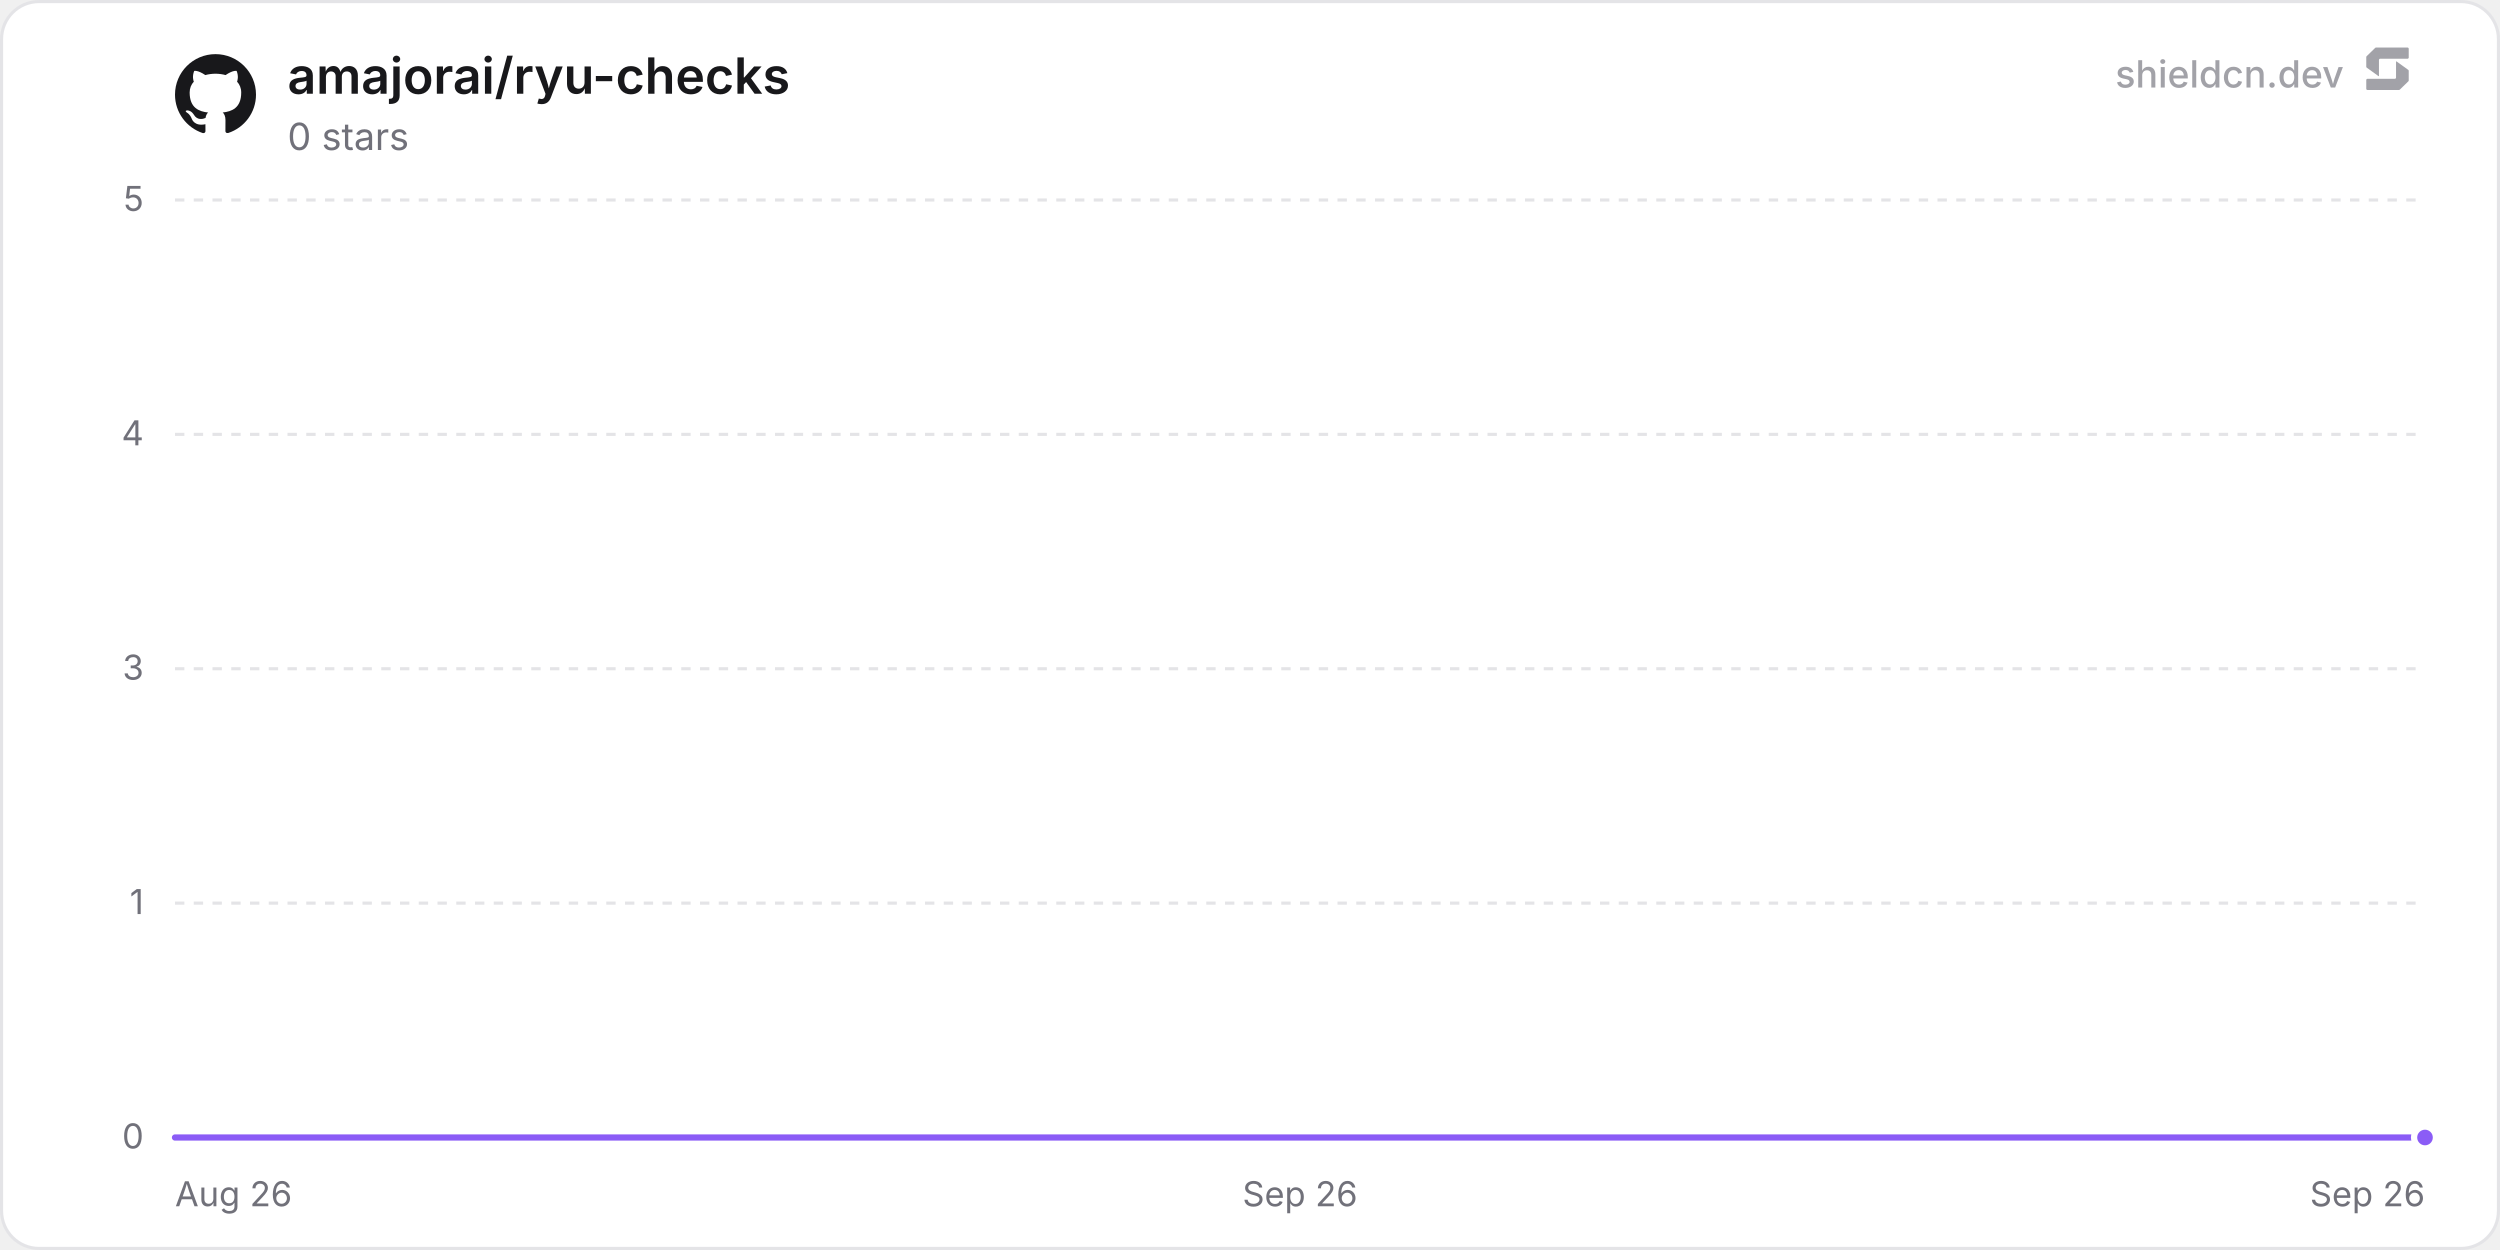
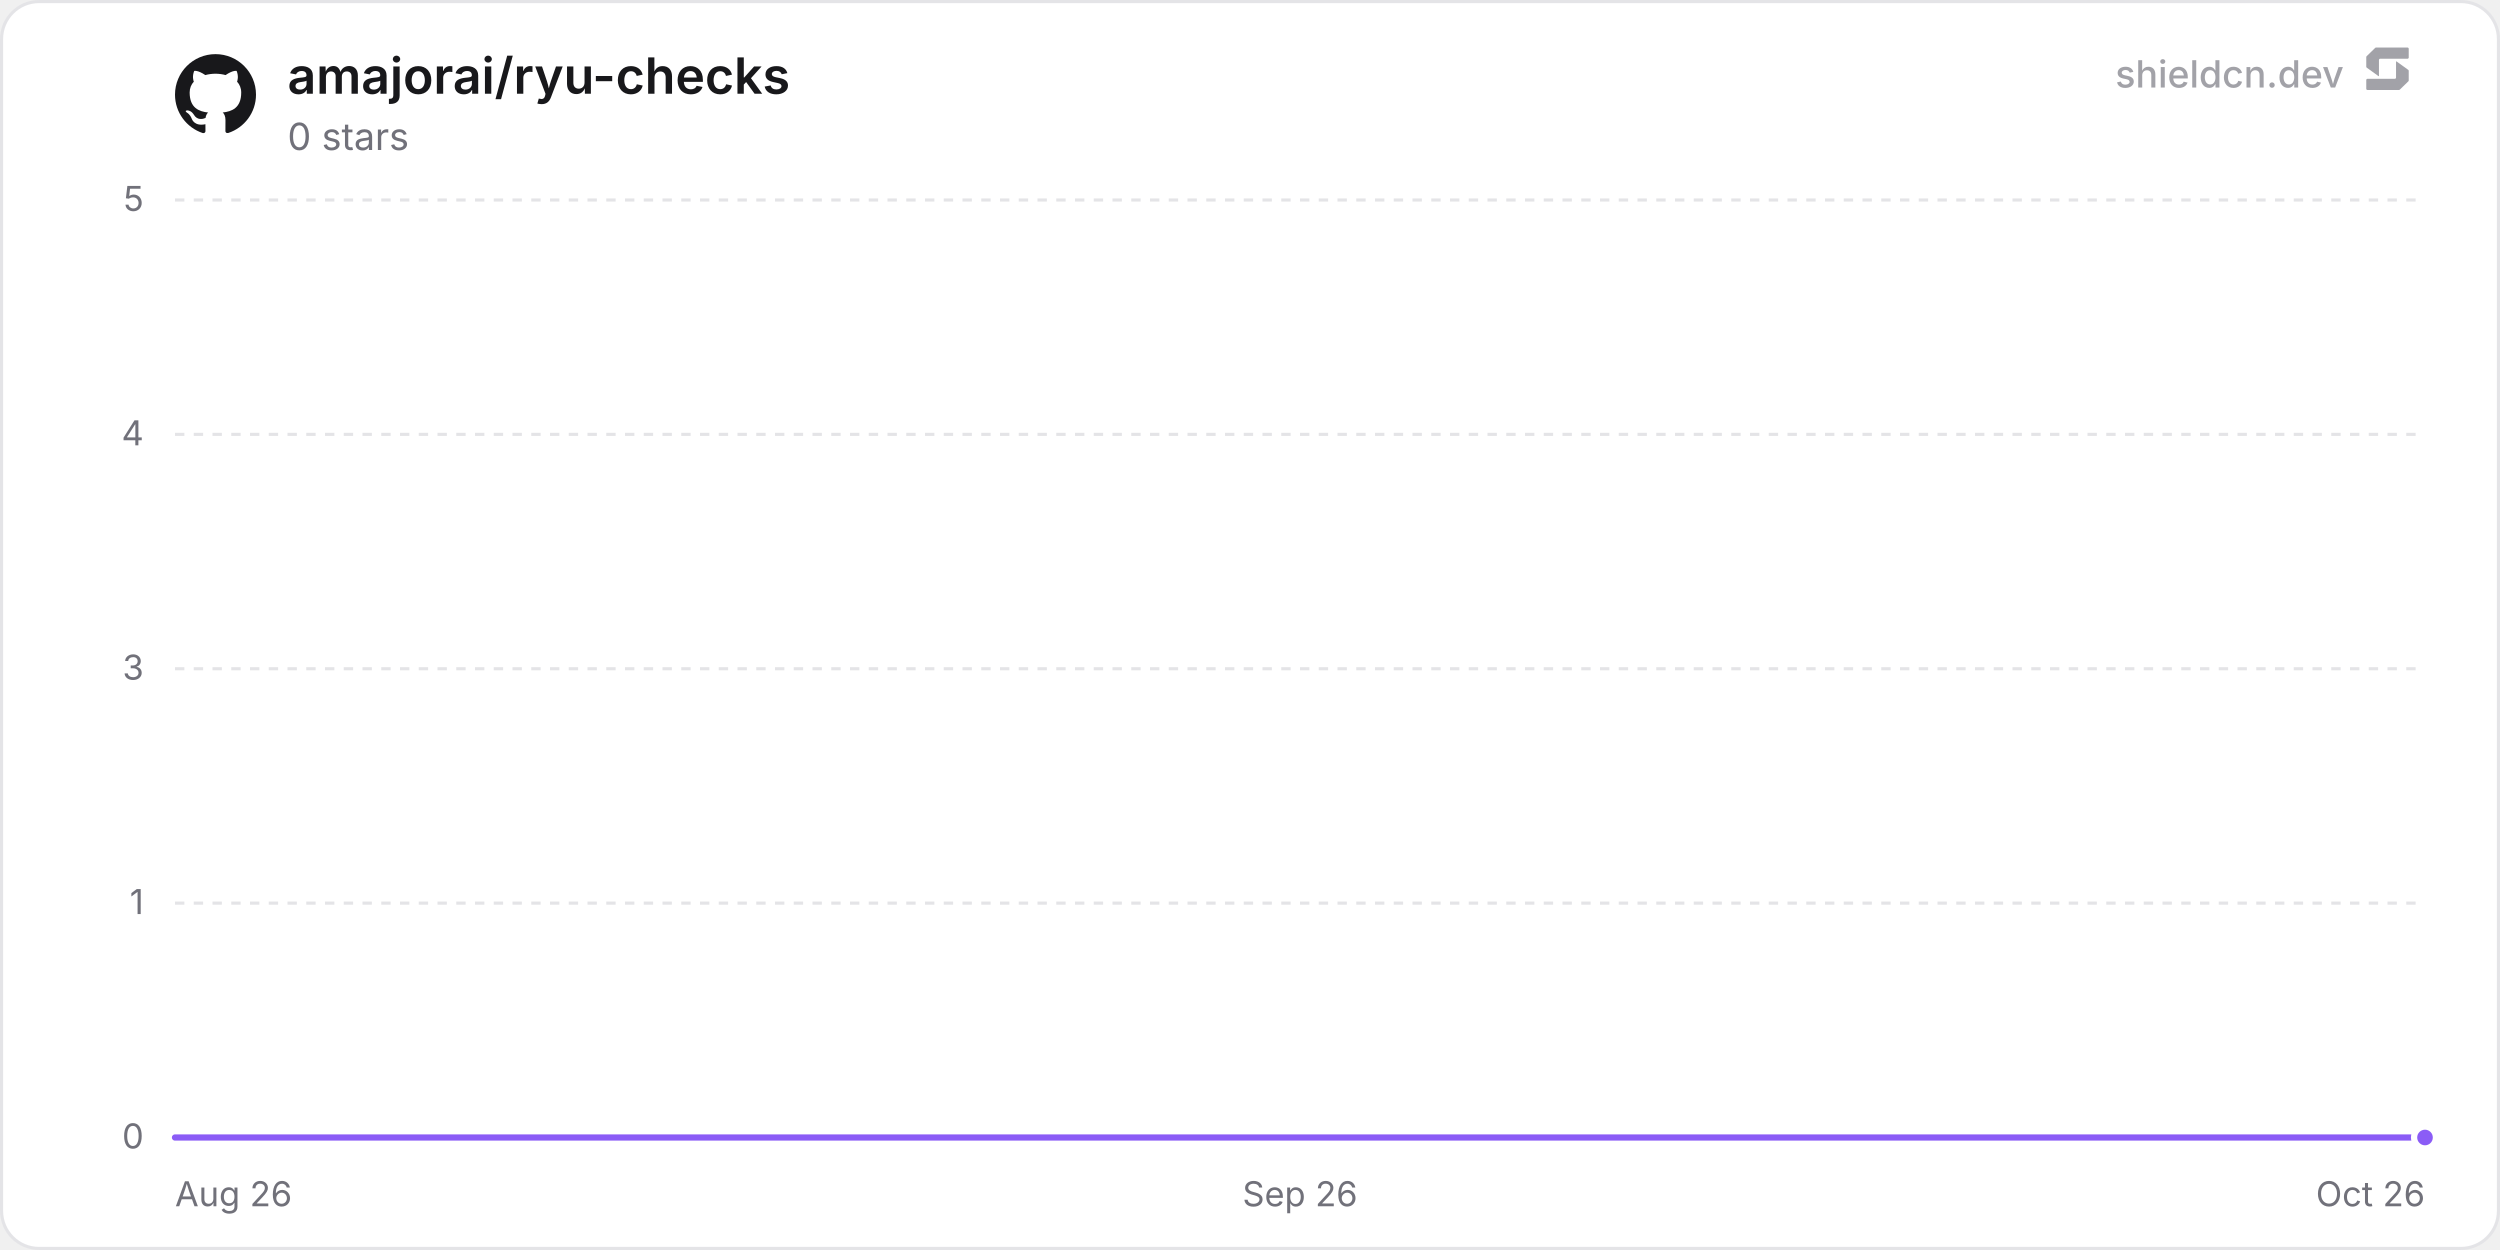
<svg xmlns="http://www.w3.org/2000/svg" width="800" height="400" viewBox="0 0 800 400" role="img" aria-label="amajorai/ryu-checks">
  <defs>
    <linearGradient id="chartFill0" x1="0" y1="0" x2="0" y2="1">
      <stop offset="0%" stop-color="rgba(139, 92, 246, 0.35)" />
      <stop offset="100%" stop-color="rgba(139, 92, 246, 0)" />
    </linearGradient>
  </defs>
  <rect x="0.5" y="0.5" width="799" height="399" rx="12" fill="#ffffff" stroke="#e4e4e7" stroke-width="1" />
  <line x1="56" y1="364" x2="776" y2="364" stroke="#e4e4e7" stroke-width="1" />
  <text x="46" y="367.5" text-anchor="end" font-size="11" fill="#71717a" font-family="'Inter', ui-sans-serif, system-ui, -apple-system, BlinkMacSystemFont, 'Segoe UI', Roboto, Helvetica, Arial, sans-serif">0</text>
  <line x1="56" y1="289" x2="776" y2="289" stroke="#e4e4e7" stroke-width="1" stroke-dasharray="3 3" />
  <text x="46" y="292.5" text-anchor="end" font-size="11" fill="#71717a" font-family="'Inter', ui-sans-serif, system-ui, -apple-system, BlinkMacSystemFont, 'Segoe UI', Roboto, Helvetica, Arial, sans-serif">1</text>
  <line x1="56" y1="214" x2="776" y2="214" stroke="#e4e4e7" stroke-width="1" stroke-dasharray="3 3" />
  <text x="46" y="217.5" text-anchor="end" font-size="11" fill="#71717a" font-family="'Inter', ui-sans-serif, system-ui, -apple-system, BlinkMacSystemFont, 'Segoe UI', Roboto, Helvetica, Arial, sans-serif">3</text>
  <line x1="56" y1="139" x2="776" y2="139" stroke="#e4e4e7" stroke-width="1" stroke-dasharray="3 3" />
  <text x="46" y="142.5" text-anchor="end" font-size="11" fill="#71717a" font-family="'Inter', ui-sans-serif, system-ui, -apple-system, BlinkMacSystemFont, 'Segoe UI', Roboto, Helvetica, Arial, sans-serif">4</text>
  <line x1="56" y1="64" x2="776" y2="64" stroke="#e4e4e7" stroke-width="1" stroke-dasharray="3 3" />
  <text x="46" y="67.5" text-anchor="end" font-size="11" fill="#71717a" font-family="'Inter', ui-sans-serif, system-ui, -apple-system, BlinkMacSystemFont, 'Segoe UI', Roboto, Helvetica, Arial, sans-serif">5</text>
  <text x="56" y="386" text-anchor="start" font-size="11" fill="#71717a" font-family="'Inter', ui-sans-serif, system-ui, -apple-system, BlinkMacSystemFont, 'Segoe UI', Roboto, Helvetica, Arial, sans-serif">Aug 26</text>
  <text x="416" y="386" text-anchor="middle" font-size="11" fill="#71717a" font-family="'Inter', ui-sans-serif, system-ui, -apple-system, BlinkMacSystemFont, 'Segoe UI', Roboto, Helvetica, Arial, sans-serif">Sep 26</text>
-   <text x="776" y="386" text-anchor="end" font-size="11" fill="#71717a" font-family="'Inter', ui-sans-serif, system-ui, -apple-system, BlinkMacSystemFont, 'Segoe UI', Roboto, Helvetica, Arial, sans-serif">Sep 26</text>
-   <path d="M56 364 L186.9 364 L317.79 364 L448.69 364 L579.59 364 L710.48 364 L776 364 L776 364 L56 364 Z" fill="url(#chartFill0)" />
-   <path d="M56 364 L186.9 364 L317.79 364 L448.69 364 L579.59 364 L710.48 364 L776 364" fill="none" stroke="#8b5cf6" stroke-width="2" stroke-linejoin="round" stroke-linecap="round" />
+   <text x="776" y="386" text-anchor="end" font-size="11" fill="#71717a" font-family="'Inter', ui-sans-serif, system-ui, -apple-system, BlinkMacSystemFont, 'Segoe UI', Roboto, Helvetica, Arial, sans-serif">Oct 26</text>
+   <path d="M56 364 L183.51 364 L311.02 364 L438.53 364 L566.03 364 L693.54 364 L776 364 L776 364 L56 364 Z" fill="url(#chartFill0)" />
+   <path d="M56 364 L183.51 364 L311.02 364 L438.53 364 L566.03 364 L693.54 364 L776 364" fill="none" stroke="#8b5cf6" stroke-width="2" stroke-linejoin="round" stroke-linecap="round" />
  <circle cx="776" cy="364" r="3.5" fill="#8b5cf6" stroke="#ffffff" stroke-width="2" />
  <g transform="translate(56, 17) scale(1.08)" fill="#18181b">
    <path d="M12 .297c-6.63 0-12 5.373-12 12 0 5.303 3.438 9.8 8.205 11.385.6.113.82-.258.82-.577 0-.285-.01-1.04-.015-2.04-3.338.724-4.042-1.61-4.042-1.61C4.422 18.07 3.633 17.7 3.633 17.7c-1.087-.744.084-.729.084-.729 1.205.084 1.838 1.236 1.838 1.236 1.07 1.835 2.809 1.305 3.495.998.108-.776.417-1.305.76-1.605-2.665-.3-5.466-1.332-5.466-5.93 0-1.31.465-2.38 1.235-3.22-.135-.303-.54-1.523.105-3.176 0 0 1.005-.322 3.3 1.23.96-.267 1.98-.399 3-.405 1.02.006 2.04.138 3 .405 2.28-1.552 3.285-1.23 3.285-1.23.645 1.653.24 2.873.12 3.176.765.84 1.23 1.91 1.23 3.22 0 4.61-2.805 5.625-5.475 5.92.42.36.81 1.096.81 2.22 0 1.606-.015 2.896-.015 3.286 0 .315.21.69.825.57C20.565 22.092 24 17.592 24 12.297c0-6.627-5.373-12-12-12" />
  </g>
  <text x="92" y="30" font-size="16" font-weight="600" fill="#18181b" font-family="'Inter', ui-sans-serif, system-ui, -apple-system, BlinkMacSystemFont, 'Segoe UI', Roboto, Helvetica, Arial, sans-serif">amajorai/ryu-checks</text>
  <text x="92" y="48" font-size="12" fill="#71717a" font-family="'Inter', ui-sans-serif, system-ui, -apple-system, BlinkMacSystemFont, 'Segoe UI', Roboto, Helvetica, Arial, sans-serif">0 stars</text>
  <g fill-opacity="0.65">
    <text x="750" y="28" text-anchor="end" font-size="12" font-weight="500" fill="#71717a" font-family="'Inter', ui-sans-serif, system-ui, -apple-system, BlinkMacSystemFont, 'Segoe UI', Roboto, Helvetica, Arial, sans-serif">shieldcn.dev</text>
    <g transform="translate(756, 14) scale(0.01)" fill="#71717a">
      <path d="M1088.4,565.1c-6.5-4.7-15.5,0-15.5,7.9v510.2c0,21.3-18.1,38.6-40.4,38.6H160.9c-22.3,0-40.4,17.3-40.4,38.6v280.8c0,21.3,18.1,38.6,40.4,38.6h1004.5c10.8,0,21.2-4.2,28.8-11.6l273.4-266.3c7.4-7.2,11.6-16.9,11.6-27v-308.7c0-12.1-5.9-23.5-16.1-30.8l-374.7-270.3Z" />
      <path d="M511.2,1035.9c6.5,4.7,15.5,0,15.5-7.9v-510.2c0-21.3,18.1-38.6,40.4-38.6h871.7c22.3,0,40.4-17.3,40.4-38.6V159.7c0-21.3-18.1-38.6-40.4-38.6H434.3c-10.8,0-21.2,4.2-28.8,11.6L132,399c-7.4,7.2-11.6,16.9-11.6,27v308.7c0,12.1,5.9,23.5,16.1,30.8l374.7,270.3Z" />
    </g>
  </g>
</svg>
